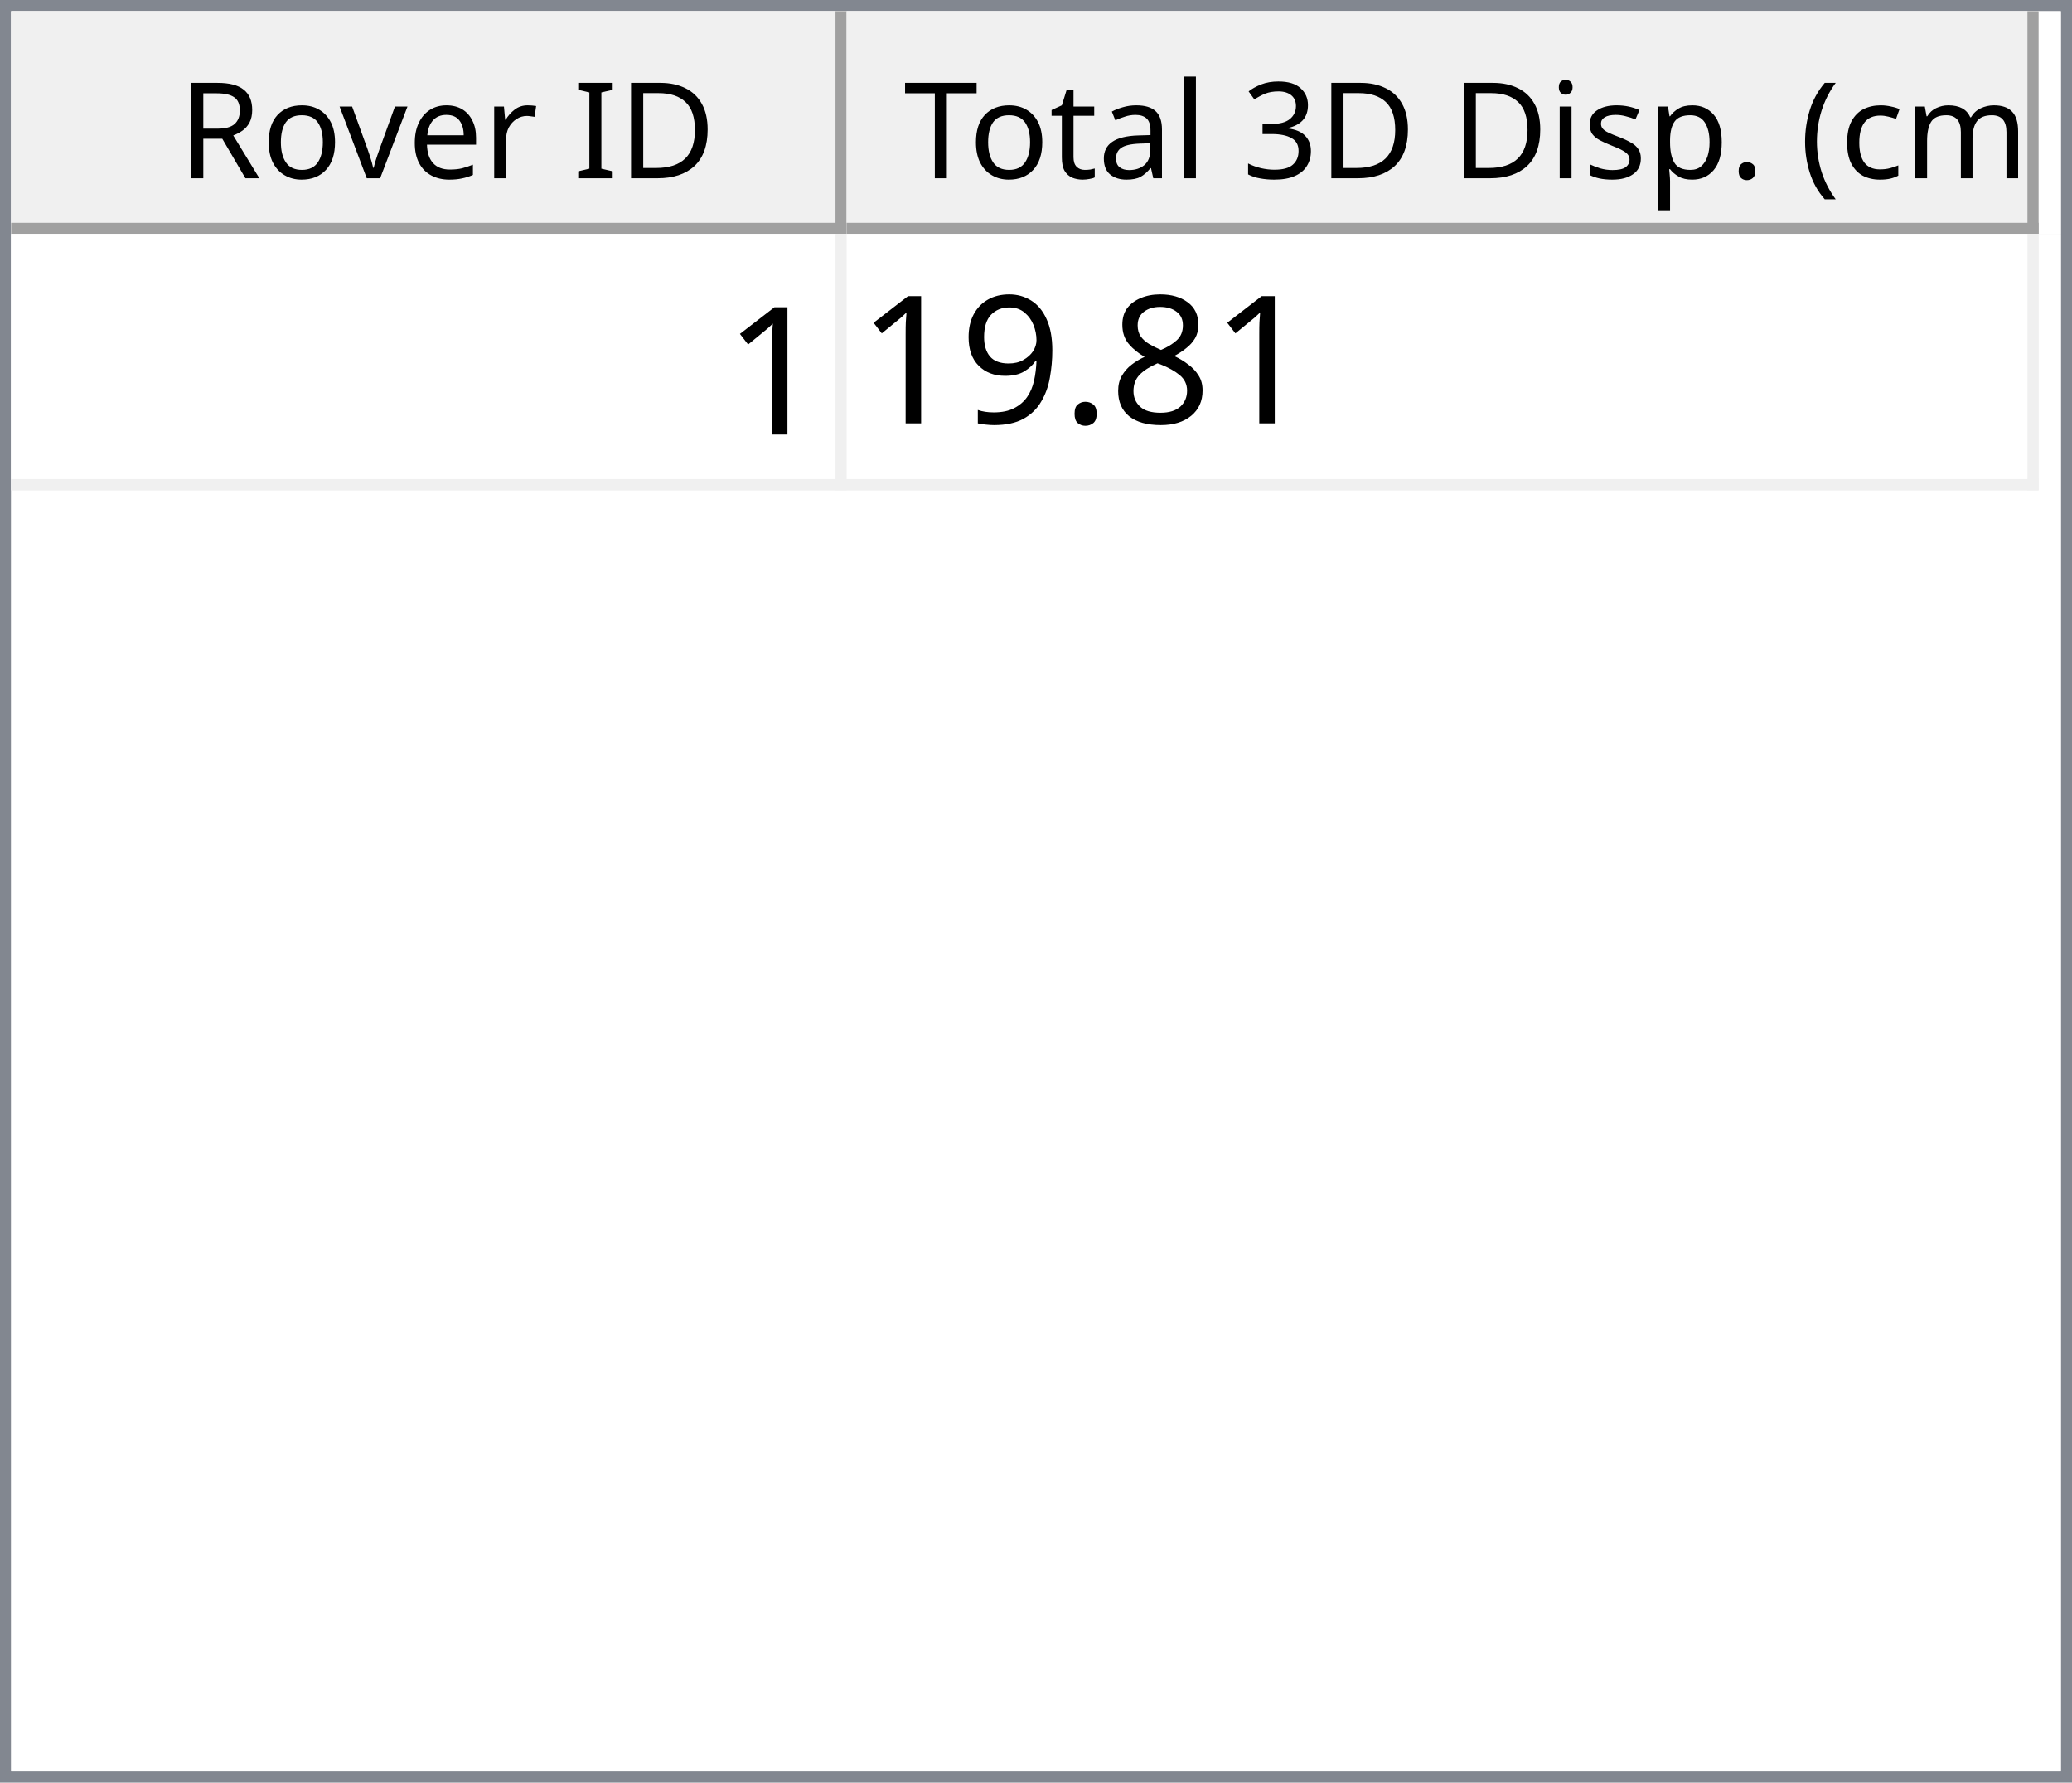
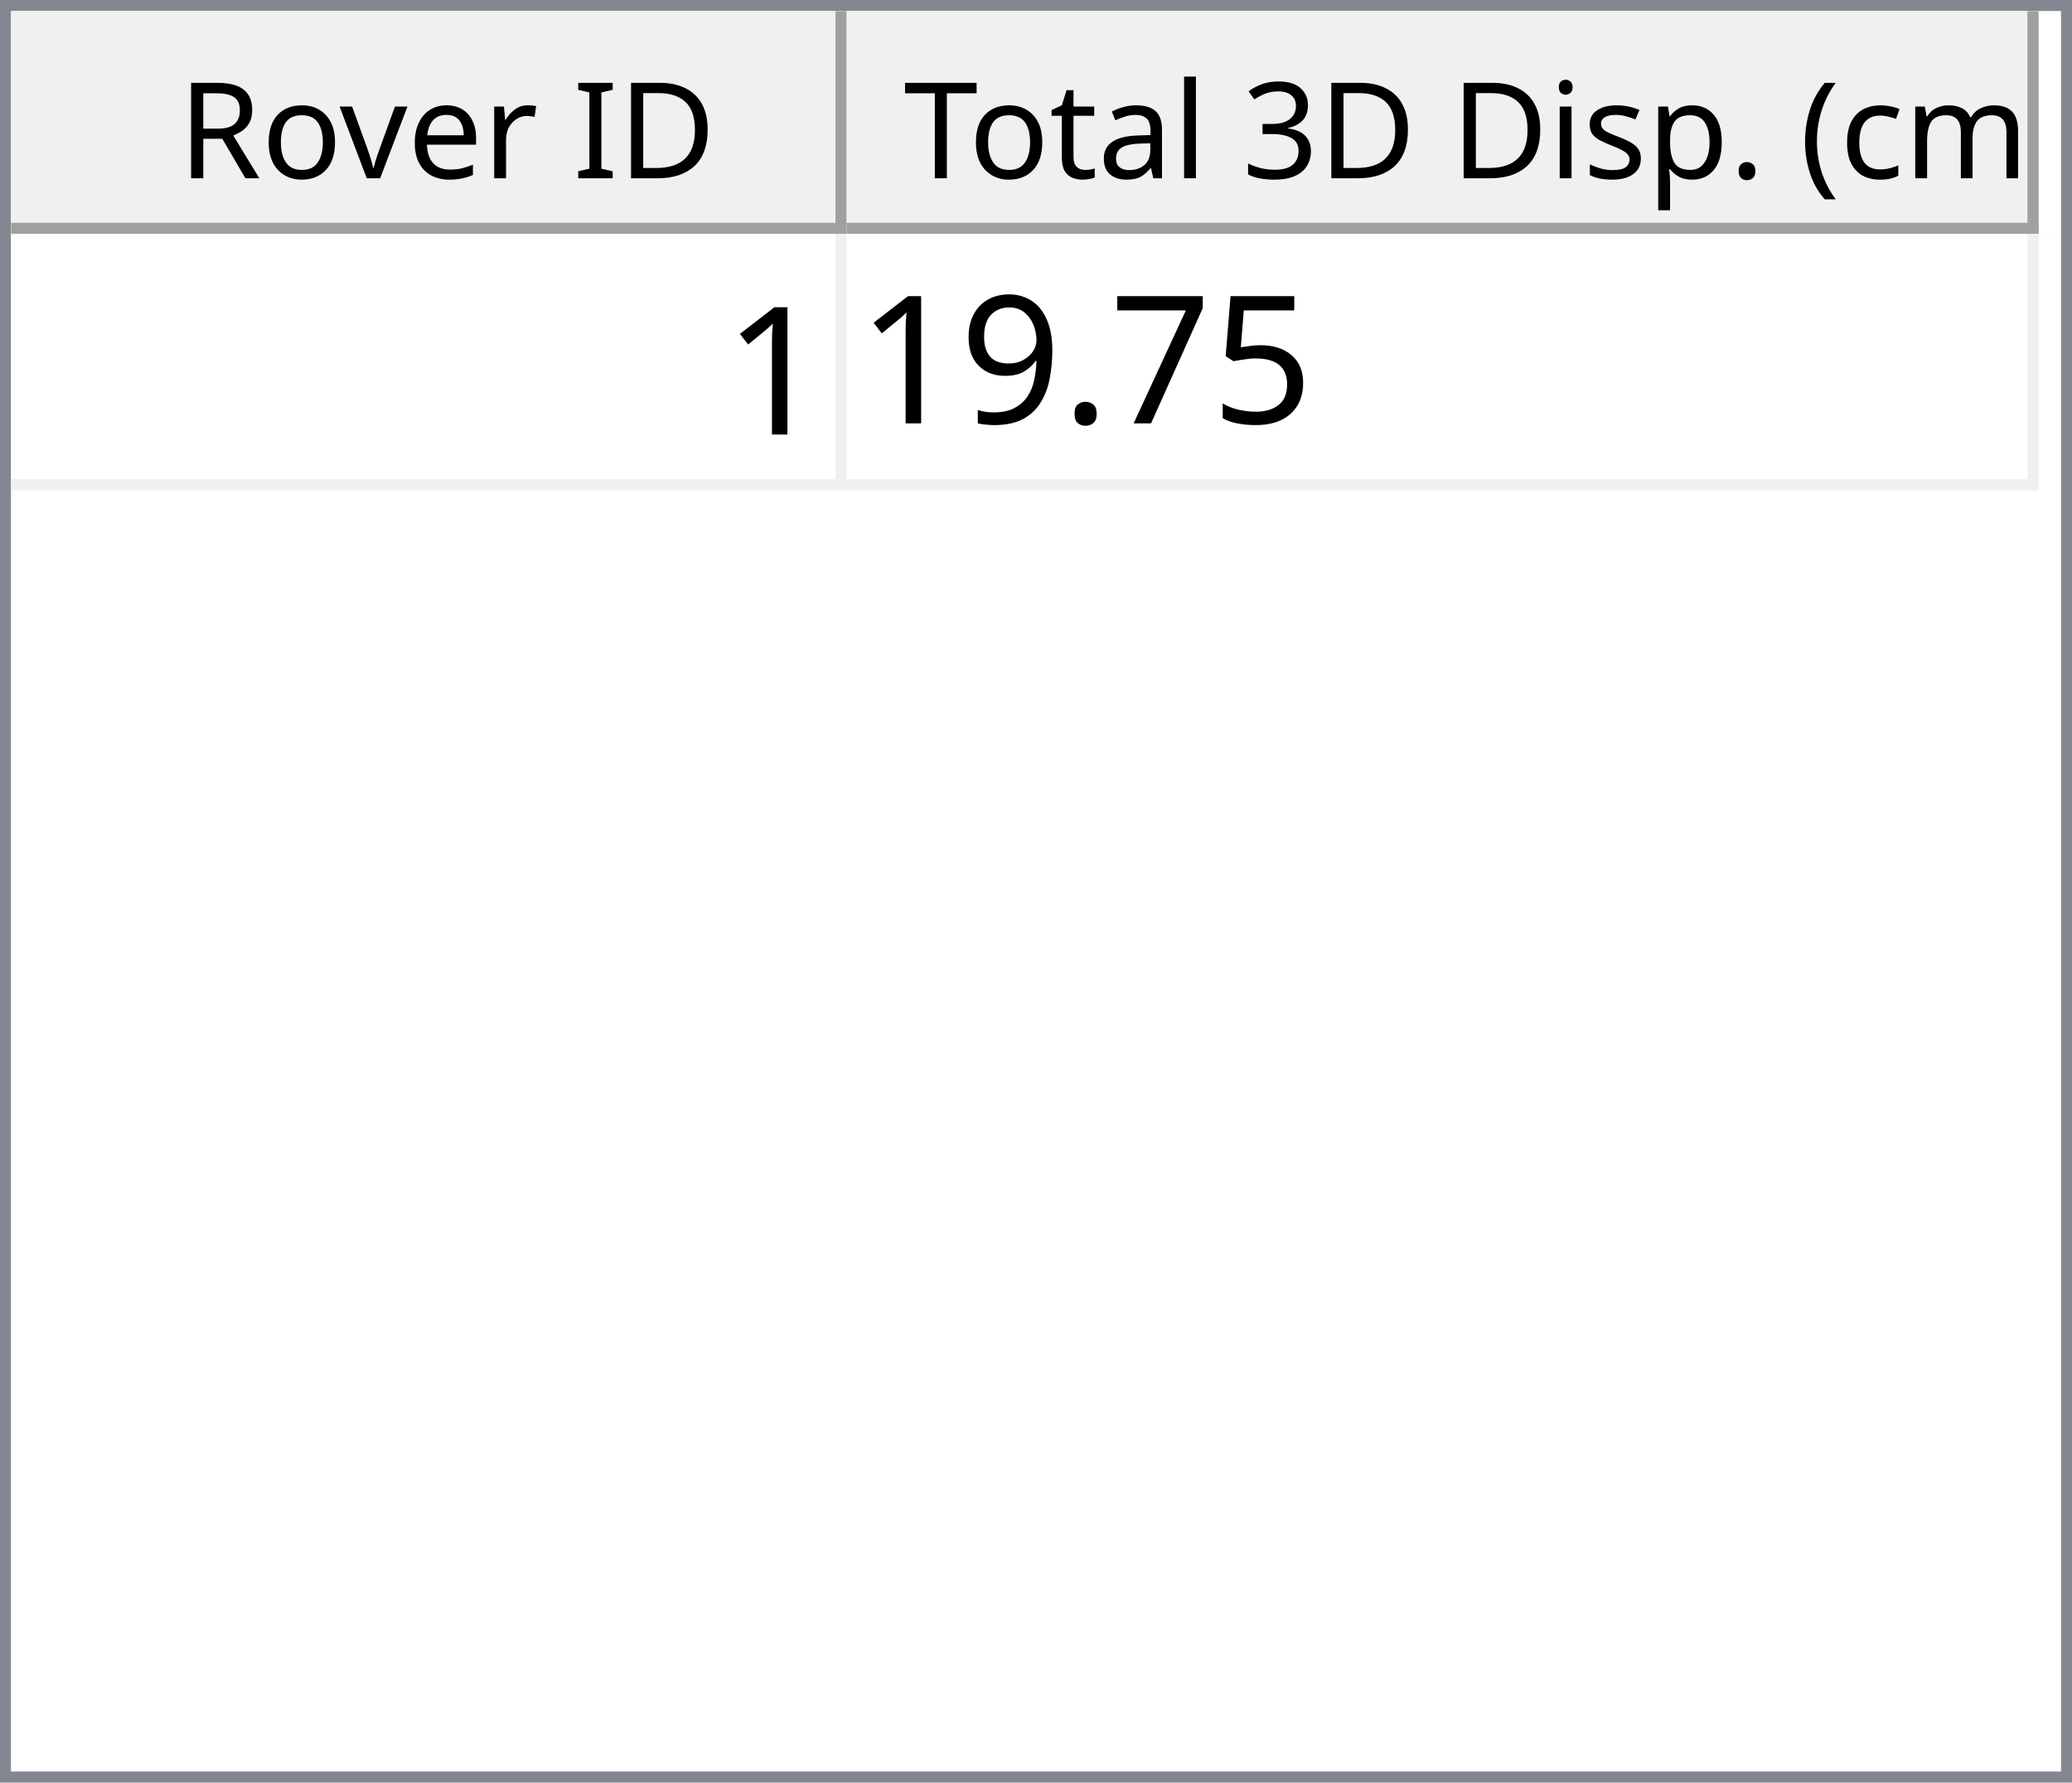
<svg xmlns="http://www.w3.org/2000/svg" style="fill-opacity:1; color-rendering:auto; color-interpolation:auto; text-rendering:auto; stroke:black; stroke-linecap:square; stroke-miterlimit:10; shape-rendering:auto; stroke-opacity:1; fill:black; stroke-dasharray:none; font-weight:normal; stroke-width:1; font-family:'Dialog'; font-style:normal; stroke-linejoin:miter; font-size:12px; stroke-dashoffset:0; image-rendering:auto;" width="186" height="160">
  <defs id="genericDefs" />
  <g>
    <defs id="defs1">
      <clipPath clipPathUnits="userSpaceOnUse" id="clipPath1">
        <path d="M0 0 L186 0 L186 160 L0 160 L0 0 Z" />
      </clipPath>
      <clipPath clipPathUnits="userSpaceOnUse" id="clipPath2">
        <path d="M0 0 L0 160 L186 160 L186 0 Z" />
      </clipPath>
      <clipPath clipPathUnits="userSpaceOnUse" id="clipPath3">
        <path d="M0 0 L0 20 L184 20 L184 0 Z" />
      </clipPath>
      <clipPath clipPathUnits="userSpaceOnUse" id="clipPath4">
        <path d="M0 0 L0 20 L75 20 L75 0 Z" />
      </clipPath>
      <clipPath clipPathUnits="userSpaceOnUse" id="clipPath5">
        <path d="M1 1 L1 19 L74 19 L74 1 Z" />
      </clipPath>
      <clipPath clipPathUnits="userSpaceOnUse" id="clipPath6">
        <path d="M0 0 L0 18 L73 18 L73 0 Z" />
      </clipPath>
      <clipPath clipPathUnits="userSpaceOnUse" id="clipPath7">
        <path d="M-0.5 -0.5 L-0.5 19.5 L74.5 19.5 L74.5 -0.5 Z" />
      </clipPath>
      <clipPath clipPathUnits="userSpaceOnUse" id="clipPath8">
        <path d="M0 0 L0 20 L107 20 L107 0 Z" />
      </clipPath>
      <clipPath clipPathUnits="userSpaceOnUse" id="clipPath9">
        <path d="M1 1 L1 19 L106 19 L106 1 Z" />
      </clipPath>
      <clipPath clipPathUnits="userSpaceOnUse" id="clipPath10">
        <path d="M0 0 L0 18 L105 18 L105 0 Z" />
      </clipPath>
      <clipPath clipPathUnits="userSpaceOnUse" id="clipPath11">
        <path d="M-0.5 -0.5 L-0.5 19.5 L106.5 19.5 L106.5 -0.5 Z" />
      </clipPath>
      <clipPath clipPathUnits="userSpaceOnUse" id="clipPath12">
        <path d="M0 0 L0 138 L184 138 L184 0 Z" />
      </clipPath>
      <clipPath clipPathUnits="userSpaceOnUse" id="clipPath13">
        <path d="M0 0 L0 23 L182 23 L182 0 Z" />
      </clipPath>
      <clipPath clipPathUnits="userSpaceOnUse" id="clipPath14">
        <path d="M-0.5 -0.5 L-0.5 22.5 L181.5 22.5 L181.5 -0.5 Z" />
      </clipPath>
      <clipPath clipPathUnits="userSpaceOnUse" id="clipPath15">
        <path d="M0 0 L0 22 L74 22 L74 0 Z" />
      </clipPath>
      <clipPath clipPathUnits="userSpaceOnUse" id="clipPath16">
        <path d="M0 0 L0 22 L106 22 L106 0 Z" />
      </clipPath>
      <font horiz-adv-x="64.551" id="font1">
        <font-face ascent="107.91" descent="25.098" units-per-em="100" style="font-style:normal; font-family:Segoe UI; font-weight:normal;" />
        <missing-glyph horiz-adv-x="64.551" d="M8.109 0 L8.109 68.266 L56.453 68.266 L56.453 0 L8.109 0 ZM15.328 7.234 L49.219 7.234 L49.219 61.031 L15.328 61.031 L15.328 7.234 Z" />
        <glyph unicode="D" horiz-adv-x="70.117" d="M9.188 0 L9.188 70.016 L28.516 70.016 Q65.531 70.016 65.531 35.891 Q65.531 19.672 55.25 9.836 Q44.969 0 27.734 0 L9.188 0 ZM17.391 62.594 L17.391 7.422 L27.828 7.422 Q41.609 7.422 49.273 14.797 Q56.938 22.172 56.938 35.688 Q56.938 62.594 28.328 62.594 L17.391 62.594 Z" />
        <glyph unicode="I" horiz-adv-x="26.611" d="M17.391 0 L9.188 0 L9.188 70.016 L17.391 70.016 L17.391 0 Z" />
        <glyph unicode=" " horiz-adv-x="27.393" d="" />
        <glyph unicode="r" horiz-adv-x="34.766" d="M34.188 41.891 Q32.078 43.5 28.125 43.5 Q23 43.5 19.555 38.672 Q16.109 33.844 16.109 25.484 L16.109 0 L8.109 0 L8.109 50 L16.109 50 L16.109 39.703 L16.312 39.703 Q18.016 44.969 21.531 47.922 Q25.047 50.875 29.391 50.875 Q32.516 50.875 34.188 50.203 L34.188 41.891 Z" />
        <glyph unicode="e" horiz-adv-x="52.295" d="M48.297 23 L12.984 23 Q13.188 14.656 17.484 10.109 Q21.781 5.562 29.297 5.562 Q37.75 5.562 44.828 11.141 L44.828 3.609 Q38.234 -1.172 27.391 -1.172 Q16.797 -1.172 10.742 5.641 Q4.688 12.453 4.688 24.812 Q4.688 36.469 11.305 43.82 Q17.922 51.172 27.734 51.172 Q37.547 51.172 42.922 44.828 Q48.297 38.484 48.297 27.203 L48.297 23 ZM40.094 29.781 Q40.047 36.719 36.75 40.578 Q33.453 44.438 27.594 44.438 Q21.922 44.438 17.969 40.383 Q14.016 36.328 13.094 29.781 L40.094 29.781 Z" />
        <glyph unicode="v" horiz-adv-x="47.9" d="M47.406 50 L27.484 0 L19.625 0 L0.688 50 L9.469 50 L22.172 13.672 Q23.578 9.672 23.922 6.688 L24.125 6.688 Q24.609 10.453 25.688 13.484 L38.969 50 L47.406 50 Z" />
        <glyph unicode="o" horiz-adv-x="58.594" d="M29 -1.172 Q17.922 -1.172 11.305 5.836 Q4.688 12.844 4.688 24.422 Q4.688 37.016 11.57 44.094 Q18.453 51.172 30.172 51.172 Q41.359 51.172 47.633 44.289 Q53.906 37.406 53.906 25.203 Q53.906 13.234 47.141 6.031 Q40.375 -1.172 29 -1.172 ZM29.594 44.438 Q21.875 44.438 17.383 39.188 Q12.891 33.938 12.891 24.703 Q12.891 15.828 17.43 10.695 Q21.969 5.562 29.594 5.562 Q37.359 5.562 41.531 10.594 Q45.703 15.625 45.703 24.906 Q45.703 34.281 41.531 39.359 Q37.359 44.438 29.594 44.438 Z" />
        <glyph unicode="R" horiz-adv-x="59.814" d="M59.375 0 L49.609 0 L37.891 19.625 Q36.281 22.359 34.766 24.289 Q33.25 26.219 31.664 27.438 Q30.078 28.656 28.25 29.219 Q26.422 29.781 24.125 29.781 L17.391 29.781 L17.391 0 L9.188 0 L9.188 70.016 L30.078 70.016 Q34.672 70.016 38.555 68.867 Q42.438 67.719 45.289 65.375 Q48.141 63.031 49.758 59.547 Q51.375 56.062 51.375 51.375 Q51.375 47.703 50.273 44.656 Q49.172 41.609 47.148 39.211 Q45.125 36.812 42.266 35.133 Q39.406 33.453 35.844 32.516 L35.844 32.328 Q37.594 31.547 38.891 30.547 Q40.188 29.547 41.359 28.18 Q42.531 26.812 43.68 25.078 Q44.828 23.344 46.234 21.047 L59.375 0 ZM17.391 62.594 L17.391 37.203 L28.516 37.203 Q31.594 37.203 34.203 38.133 Q36.812 39.062 38.719 40.797 Q40.625 42.531 41.703 45.047 Q42.781 47.562 42.781 50.688 Q42.781 56.297 39.141 59.445 Q35.5 62.594 28.609 62.594 L17.391 62.594 Z" />
        <glyph unicode=")" horiz-adv-x="30.176" d="M8.297 -15.922 L1.172 -15.922 Q16.406 2.344 16.406 26.812 Q16.406 51.469 1.078 70.016 L8.297 70.016 Q23.531 52.156 23.531 26.703 Q23.531 1.375 8.297 -15.922 Z" />
        <glyph unicode="m" horiz-adv-x="86.133" d="M79.109 0 L71.094 0 L71.094 28.719 Q71.094 37.016 68.531 40.727 Q65.969 44.438 59.906 44.438 Q54.781 44.438 51.195 39.75 Q47.609 35.062 47.609 28.516 L47.609 0 L39.594 0 L39.594 29.688 Q39.594 44.438 28.219 44.438 Q22.953 44.438 19.531 40.016 Q16.109 35.594 16.109 28.516 L16.109 0 L8.109 0 L8.109 50 L16.109 50 L16.109 42.094 L16.312 42.094 Q21.625 51.172 31.844 51.172 Q36.969 51.172 40.773 48.312 Q44.578 45.453 46 40.828 Q51.562 51.172 62.594 51.172 Q79.109 51.172 79.109 30.812 L79.109 0 Z" />
        <glyph unicode="c" horiz-adv-x="46.191" d="M42.188 2.297 Q36.422 -1.172 28.516 -1.172 Q17.828 -1.172 11.258 5.789 Q4.688 12.75 4.688 23.828 Q4.688 36.188 11.766 43.68 Q18.844 51.172 30.672 51.172 Q37.25 51.172 42.281 48.734 L42.281 40.531 Q36.719 44.438 30.375 44.438 Q22.703 44.438 17.797 38.945 Q12.891 33.453 12.891 24.516 Q12.891 15.719 17.508 10.641 Q22.125 5.562 29.891 5.562 Q36.422 5.562 42.188 9.906 L42.188 2.297 Z" />
        <glyph unicode="(" horiz-adv-x="30.176" d="M29.109 -15.922 L21.969 -15.922 Q6.844 1.375 6.844 26.703 Q6.844 52.156 21.969 70.016 L29.203 70.016 Q13.875 51.469 13.875 26.812 Q13.875 2.344 29.109 -15.922 Z" />
        <glyph unicode="." horiz-adv-x="21.68" d="M10.891 -1.078 Q8.641 -1.078 7.055 0.539 Q5.469 2.156 5.469 4.391 Q5.469 6.641 7.055 8.273 Q8.641 9.906 10.891 9.906 Q13.188 9.906 14.797 8.273 Q16.406 6.641 16.406 4.391 Q16.406 2.156 14.797 0.539 Q13.188 -1.078 10.891 -1.078 Z" />
        <glyph unicode="p" horiz-adv-x="58.789" d="M16.312 7.234 L16.109 7.234 L16.109 -23 L8.109 -23 L8.109 50 L16.109 50 L16.109 41.219 L16.312 41.219 Q22.219 51.172 33.594 51.172 Q43.266 51.172 48.688 44.461 Q54.109 37.75 54.109 26.469 Q54.109 13.922 48 6.375 Q41.891 -1.172 31.297 -1.172 Q21.578 -1.172 16.312 7.234 ZM16.109 27.391 L16.109 20.406 Q16.109 14.203 20.141 9.883 Q24.172 5.562 30.375 5.562 Q37.641 5.562 41.773 11.133 Q45.906 16.703 45.906 26.609 Q45.906 34.969 42.047 39.703 Q38.188 44.438 31.594 44.438 Q24.609 44.438 20.359 39.578 Q16.109 34.719 16.109 27.391 Z" />
        <glyph unicode="s" horiz-adv-x="42.432" d="M5.078 1.812 L5.078 10.406 Q11.625 5.562 19.484 5.562 Q30.031 5.562 30.031 12.594 Q30.031 14.594 29.125 15.992 Q28.219 17.391 26.68 18.461 Q25.141 19.531 23.07 20.383 Q21 21.234 18.609 22.172 Q15.281 23.484 12.766 24.828 Q10.25 26.172 8.57 27.859 Q6.891 29.547 6.031 31.695 Q5.172 33.844 5.172 36.719 Q5.172 40.234 6.789 42.945 Q8.406 45.656 11.086 47.484 Q13.766 49.312 17.211 50.242 Q20.656 51.172 24.312 51.172 Q30.812 51.172 35.938 48.922 L35.938 40.828 Q30.422 44.438 23.25 44.438 Q21 44.438 19.195 43.922 Q17.391 43.406 16.094 42.477 Q14.797 41.547 14.086 40.258 Q13.375 38.969 13.375 37.406 Q13.375 35.453 14.086 34.133 Q14.797 32.812 16.164 31.789 Q17.531 30.766 19.484 29.938 Q21.438 29.109 23.922 28.125 Q27.25 26.859 29.883 25.516 Q32.516 24.172 34.375 22.484 Q36.234 20.797 37.234 18.602 Q38.234 16.406 38.234 13.375 Q38.234 9.672 36.602 6.938 Q34.969 4.203 32.234 2.398 Q29.5 0.594 25.93 -0.289 Q22.359 -1.172 18.453 -1.172 Q10.75 -1.172 5.078 1.812 Z" />
        <glyph unicode="i" horiz-adv-x="24.219" d="M12.203 62.703 Q10.062 62.703 8.547 64.164 Q7.031 65.625 7.031 67.875 Q7.031 70.125 8.547 71.609 Q10.062 73.094 12.203 73.094 Q14.406 73.094 15.945 71.609 Q17.484 70.125 17.484 67.875 Q17.484 65.719 15.945 64.211 Q14.406 62.703 12.203 62.703 ZM16.109 0 L8.109 0 L8.109 50 L16.109 50 L16.109 0 Z" />
        <glyph unicode="3" horiz-adv-x="53.906" d="M46.531 19.828 Q46.531 15.094 44.75 11.211 Q42.969 7.328 39.719 4.57 Q36.469 1.812 31.93 0.297 Q27.391 -1.219 21.922 -1.219 Q11.922 -1.219 6 2.594 L6 11.188 Q13.094 5.609 22.219 5.609 Q25.875 5.609 28.828 6.539 Q31.781 7.469 33.906 9.227 Q36.031 10.984 37.18 13.477 Q38.328 15.969 38.328 19.094 Q38.328 32.812 18.797 32.812 L12.984 32.812 L12.984 39.594 L18.5 39.594 Q35.797 39.594 35.797 52.484 Q35.797 64.406 22.609 64.406 Q15.188 64.406 8.688 59.422 L8.688 67.188 Q15.375 71.188 24.609 71.188 Q29 71.188 32.57 69.969 Q36.141 68.75 38.68 66.555 Q41.219 64.359 42.609 61.281 Q44 58.203 44 54.5 Q44 40.672 30.031 36.719 L30.031 36.531 Q33.594 36.141 36.625 34.797 Q39.656 33.453 41.852 31.305 Q44.047 29.156 45.289 26.25 Q46.531 23.344 46.531 19.828 Z" />
        <glyph unicode="l" horiz-adv-x="24.219" d="M16.109 0 L8.109 0 L8.109 74.031 L16.109 74.031 L16.109 0 Z" />
        <glyph unicode="a" horiz-adv-x="50.879" d="M43.891 0 L35.891 0 L35.891 7.812 L35.688 7.812 Q30.469 -1.172 20.312 -1.172 Q12.844 -1.172 8.617 2.781 Q4.391 6.734 4.391 13.281 Q4.391 27.297 20.906 29.594 L35.891 31.688 Q35.891 44.438 25.594 44.438 Q16.547 44.438 9.281 38.281 L9.281 46.484 Q16.656 51.172 26.266 51.172 Q43.891 51.172 43.891 32.516 L43.891 0 ZM35.891 25.297 L23.828 23.641 Q18.266 22.859 15.43 20.875 Q12.594 18.891 12.594 13.875 Q12.594 10.203 15.211 7.883 Q17.828 5.562 22.172 5.562 Q28.125 5.562 32.008 9.742 Q35.891 13.922 35.891 20.312 L35.891 25.297 Z" />
        <glyph unicode="t" horiz-adv-x="33.887" d="M31.297 0.484 Q28.469 -1.078 23.828 -1.078 Q10.688 -1.078 10.688 13.578 L10.688 43.172 L2.094 43.172 L2.094 50 L10.688 50 L10.688 62.203 L18.703 64.797 L18.703 50 L31.297 50 L31.297 43.172 L18.703 43.172 L18.703 14.984 Q18.703 9.969 20.414 7.82 Q22.125 5.672 26.078 5.672 Q29.109 5.672 31.297 7.328 L31.297 0.484 Z" />
        <glyph unicode="T" horiz-adv-x="52.393" d="M50.594 62.594 L30.375 62.594 L30.375 0 L22.172 0 L22.172 62.594 L2 62.594 L2 70.016 L50.594 70.016 L50.594 62.594 Z" />
      </font>
      <font horiz-adv-x="75.0" id="font2">
        <font-face ascent="100.537" descent="21.973" units-per-em="100" style="font-style:normal; font-family:sans-serif; font-weight:normal;" />
        <missing-glyph horiz-adv-x="75.0" d="M12.5 0 L12.5 62.5 L62.5 62.5 L62.5 0 L12.5 0 ZM14.062 1.562 L60.938 1.562 L60.938 60.938 L14.062 60.938 L14.062 1.562 Z" />
        <glyph unicode="1" horiz-adv-x="55.615" d="M37.25 0 L28.469 0 L28.469 56 Q25.297 52.984 20.141 49.953 Q14.984 46.922 10.891 45.406 L10.891 53.906 Q18.266 57.375 23.781 62.305 Q29.297 67.234 31.594 71.875 L37.25 71.875 L37.25 0 Z" />
-         <glyph unicode="8" horiz-adv-x="55.615" d="M17.672 38.812 Q12.203 40.828 9.57 44.539 Q6.938 48.25 6.938 53.422 Q6.938 61.234 12.555 66.555 Q18.172 71.875 27.484 71.875 Q36.859 71.875 42.578 66.43 Q48.297 60.984 48.297 53.172 Q48.297 48.188 45.68 44.508 Q43.062 40.828 37.75 38.812 Q44.344 36.672 47.781 31.883 Q51.219 27.094 51.219 20.453 Q51.219 11.281 44.727 5.031 Q38.234 -1.219 27.641 -1.219 Q17.047 -1.219 10.547 5.055 Q4.047 11.328 4.047 20.703 Q4.047 27.688 7.594 32.398 Q11.141 37.109 17.672 38.812 ZM15.922 53.719 Q15.922 48.641 19.195 45.414 Q22.469 42.188 27.688 42.188 Q32.766 42.188 36.016 45.383 Q39.266 48.578 39.266 53.219 Q39.266 58.062 35.914 61.359 Q32.562 64.656 27.594 64.656 Q22.562 64.656 19.242 61.43 Q15.922 58.203 15.922 53.719 ZM13.094 20.656 Q13.094 16.891 14.875 13.375 Q16.656 9.859 20.172 7.93 Q23.688 6 27.734 6 Q34.031 6 38.133 10.055 Q42.234 14.109 42.234 20.359 Q42.234 26.703 38.016 30.859 Q33.797 35.016 27.438 35.016 Q21.234 35.016 17.164 30.914 Q13.094 26.812 13.094 20.656 Z" />
+         <glyph unicode="5" horiz-adv-x="55.615" d="M4.156 18.75 L13.375 19.531 Q14.406 12.797 18.141 9.398 Q21.875 6 27.156 6 Q33.5 6 37.891 10.789 Q42.281 15.578 42.281 23.484 Q42.281 31 38.062 35.352 Q33.844 39.703 27 39.703 Q22.75 39.703 19.336 37.773 Q15.922 35.844 13.969 32.766 L5.719 33.844 L12.641 70.609 L48.25 70.609 L48.25 62.203 L19.672 62.203 L15.828 42.969 Q22.266 47.469 29.344 47.469 Q38.719 47.469 45.164 40.969 Q51.609 34.469 51.609 24.266 Q51.609 14.547 45.953 7.469 Q39.062 -1.219 27.156 -1.219 Q17.391 -1.219 11.211 4.25 Q5.031 9.719 4.156 18.75 Z" />
+         <glyph unicode="7" horiz-adv-x="55.615" d="M4.734 62.203 L4.734 70.656 L51.078 70.656 L51.078 63.812 Q44.234 56.547 37.523 44.484 Q30.812 32.422 27.156 19.672 Q24.516 10.688 23.781 0 L14.75 0 Q14.891 8.453 18.062 20.414 Q21.234 32.375 27.172 43.484 Q33.109 54.594 39.797 62.203 L4.734 62.203 Z" />
        <glyph unicode="." horiz-adv-x="27.783" d="M9.078 0 L9.078 10.016 L19.094 10.016 L19.094 0 L9.078 0 Z" />
        <glyph unicode="9" horiz-adv-x="55.615" d="M5.469 16.547 L13.922 17.328 Q14.984 11.375 18.016 8.688 Q21.047 6 25.781 6 Q29.828 6 32.883 7.859 Q35.938 9.719 37.891 12.82 Q39.844 15.922 41.164 21.195 Q42.484 26.469 42.484 31.938 Q42.484 32.516 42.438 33.688 Q39.797 29.5 35.234 26.883 Q30.672 24.266 25.344 24.266 Q16.453 24.266 10.305 30.711 Q4.156 37.156 4.156 47.703 Q4.156 58.594 10.578 65.234 Q17 71.875 26.656 71.875 Q33.641 71.875 39.43 68.117 Q45.219 64.359 48.219 57.398 Q51.219 50.438 51.219 37.25 Q51.219 23.531 48.242 15.406 Q45.266 7.281 39.383 3.031 Q33.5 -1.219 25.594 -1.219 Q17.188 -1.219 11.867 3.445 Q6.547 8.109 5.469 16.547 ZM41.453 48.141 Q41.453 55.719 37.43 60.156 Q33.406 64.594 27.734 64.594 Q21.875 64.594 17.531 59.812 Q13.188 55.031 13.188 47.406 Q13.188 40.578 17.312 36.305 Q21.438 32.031 27.484 32.031 Q33.594 32.031 37.523 36.305 Q41.453 40.578 41.453 48.141 Z" />
      </font>
    </defs>
    <g style="fill:white; stroke:white;">
      <rect x="0" y="0" width="186" style="clip-path:url(#clipPath1); stroke:none;" height="160" />
    </g>
    <g style="fill:white; text-rendering:optimizeSpeed; color-rendering:optimizeSpeed; image-rendering:optimizeSpeed; shape-rendering:crispEdges; stroke:white; color-interpolation:sRGB;">
      <rect x="0" width="186" height="160" y="0" style="stroke:none;" />
      <path style="stroke:none;" d="M0 160 L186 160 L186 0 L0 0 Z" />
    </g>
    <g style="fill:rgb(240,240,240); font-family:'Segoe UI'; stroke:rgb(240,240,240);">
      <rect x="0" y="0" width="186" style="clip-path:url(#clipPath2); stroke:none;" height="160" />
    </g>
    <g style="fill:rgb(130,135,144); font-family:'Segoe UI'; stroke:rgb(130,135,144);">
      <path d="M0 0 L186 0 L186 160 L0 160 L0 0 ZM1 1 L185 1 L185 159 L1 159 L1 1 Z" style="fill-rule:evenodd; clip-path:url(#clipPath2); stroke:none;" />
    </g>
    <g style="fill:white; font-family:'Segoe UI'; stroke:white;" transform="translate(1,1)">
      <rect x="0" y="0" width="184" style="clip-path:url(#clipPath3); stroke:none;" height="20" />
    </g>
    <g style="fill:rgb(240,240,240); font-family:'Segoe UI'; stroke:rgb(240,240,240);" transform="translate(1,1)">
      <rect x="0" y="0" width="75" style="clip-path:url(#clipPath4); stroke:none;" height="20" />
    </g>
    <g style="font-family:'Segoe UI';" transform="translate(2,2)">
      <text x="14" xml:space="preserve" y="14" style="clip-path:url(#clipPath6); stroke:none;">Rover ID</text>
    </g>
    <g style="fill:rgb(160,160,160); font-family:'Segoe UI'; stroke:rgb(160,160,160); stroke-linejoin:bevel;" transform="translate(1.5,1.5)">
      <line x1="74" x2="74" y1="0" style="fill:none; clip-path:url(#clipPath7);" y2="19" />
    </g>
    <g style="fill:rgb(160,160,160); font-family:'Segoe UI'; stroke:rgb(160,160,160); stroke-linejoin:bevel;" transform="matrix(1,0,0,1,1,1) translate(0.5,0.5)">
      <line x1="0" x2="74" y1="19" style="fill:none; clip-path:url(#clipPath7);" y2="19" />
    </g>
    <g style="fill:rgb(240,240,240); font-family:'Segoe UI'; stroke:rgb(240,240,240);" transform="translate(76,1)">
      <rect x="0" y="0" width="107" style="clip-path:url(#clipPath8); stroke:none;" height="20" />
    </g>
    <g style="font-family:'Segoe UI';" transform="translate(77,2)">
      <text x="1" xml:space="preserve" y="14" style="clip-path:url(#clipPath10); stroke:none;"> Total 3D Disp. (cm)</text>
    </g>
    <g style="fill:rgb(160,160,160); font-family:'Segoe UI'; stroke:rgb(160,160,160); stroke-linejoin:bevel;" transform="translate(76.5,1.5)">
      <line x1="106" x2="106" y1="0" style="fill:none; clip-path:url(#clipPath11);" y2="19" />
    </g>
    <g style="fill:rgb(160,160,160); font-family:'Segoe UI'; stroke:rgb(160,160,160); stroke-linejoin:bevel;" transform="matrix(1,0,0,1,76,1) translate(0.5,0.5)">
      <line x1="0" x2="106" y1="19" style="fill:none; clip-path:url(#clipPath11);" y2="19" />
    </g>
    <g style="fill:white; font-family:'Segoe UI'; stroke:white;" transform="translate(1,21)">
      <rect x="0" y="0" width="184" style="clip-path:url(#clipPath12); stroke:none;" height="138" />
    </g>
    <g style="fill:rgb(240,240,240); font-size:16px; font-family:sans-serif; stroke:rgb(240,240,240);" transform="translate(1,21)">
      <rect x="0" y="0" width="182" style="clip-path:url(#clipPath13); stroke:none;" height="23" />
      <line transform="translate(0.5,0.5)" x1="0" x2="181" y1="22" style="clip-path:url(#clipPath14); fill:none; stroke-linejoin:bevel;" y2="22" />
    </g>
    <g transform="matrix(1,0,0,1,1,21) translate(0.5,0.5)" style="fill:rgb(240,240,240); font-size:16px; font-family:sans-serif; stroke:rgb(240,240,240); stroke-linejoin:bevel;">
      <line x1="74" x2="74" y1="0" style="fill:none; clip-path:url(#clipPath14);" y2="22" />
    </g>
    <g transform="matrix(1,0,0,1,1,21) translate(0.5,0.5)" style="fill:rgb(240,240,240); font-size:16px; font-family:sans-serif; stroke:rgb(240,240,240); stroke-linejoin:bevel;">
      <line x1="181" x2="181" y1="0" style="fill:none; clip-path:url(#clipPath14);" y2="22" />
    </g>
    <g style="fill:white; font-size:16px; font-family:sans-serif; stroke:white;" transform="matrix(1,0,0,1,1,21)">
      <rect x="0" y="0" width="74" style="clip-path:url(#clipPath15); stroke:none;" height="22" />
      <text x="64" y="18" style="fill:black; clip-path:url(#clipPath15); stroke:none;" xml:space="preserve">1</text>
    </g>
    <g style="fill:white; font-size:16px; font-family:sans-serif; stroke:white;" transform="matrix(1,0,0,1,1,21) translate(75,0)">
      <rect x="0" y="0" width="106" style="clip-path:url(#clipPath16); stroke:none;" height="22" />
-       <text x="1" y="17" style="fill:black; clip-path:url(#clipPath16); stroke:none;" xml:space="preserve">19.81</text>
+       <text x="1" y="17" style="fill:black; clip-path:url(#clipPath16); stroke:none;" xml:space="preserve">19.75</text>
    </g>
  </g>
</svg>
